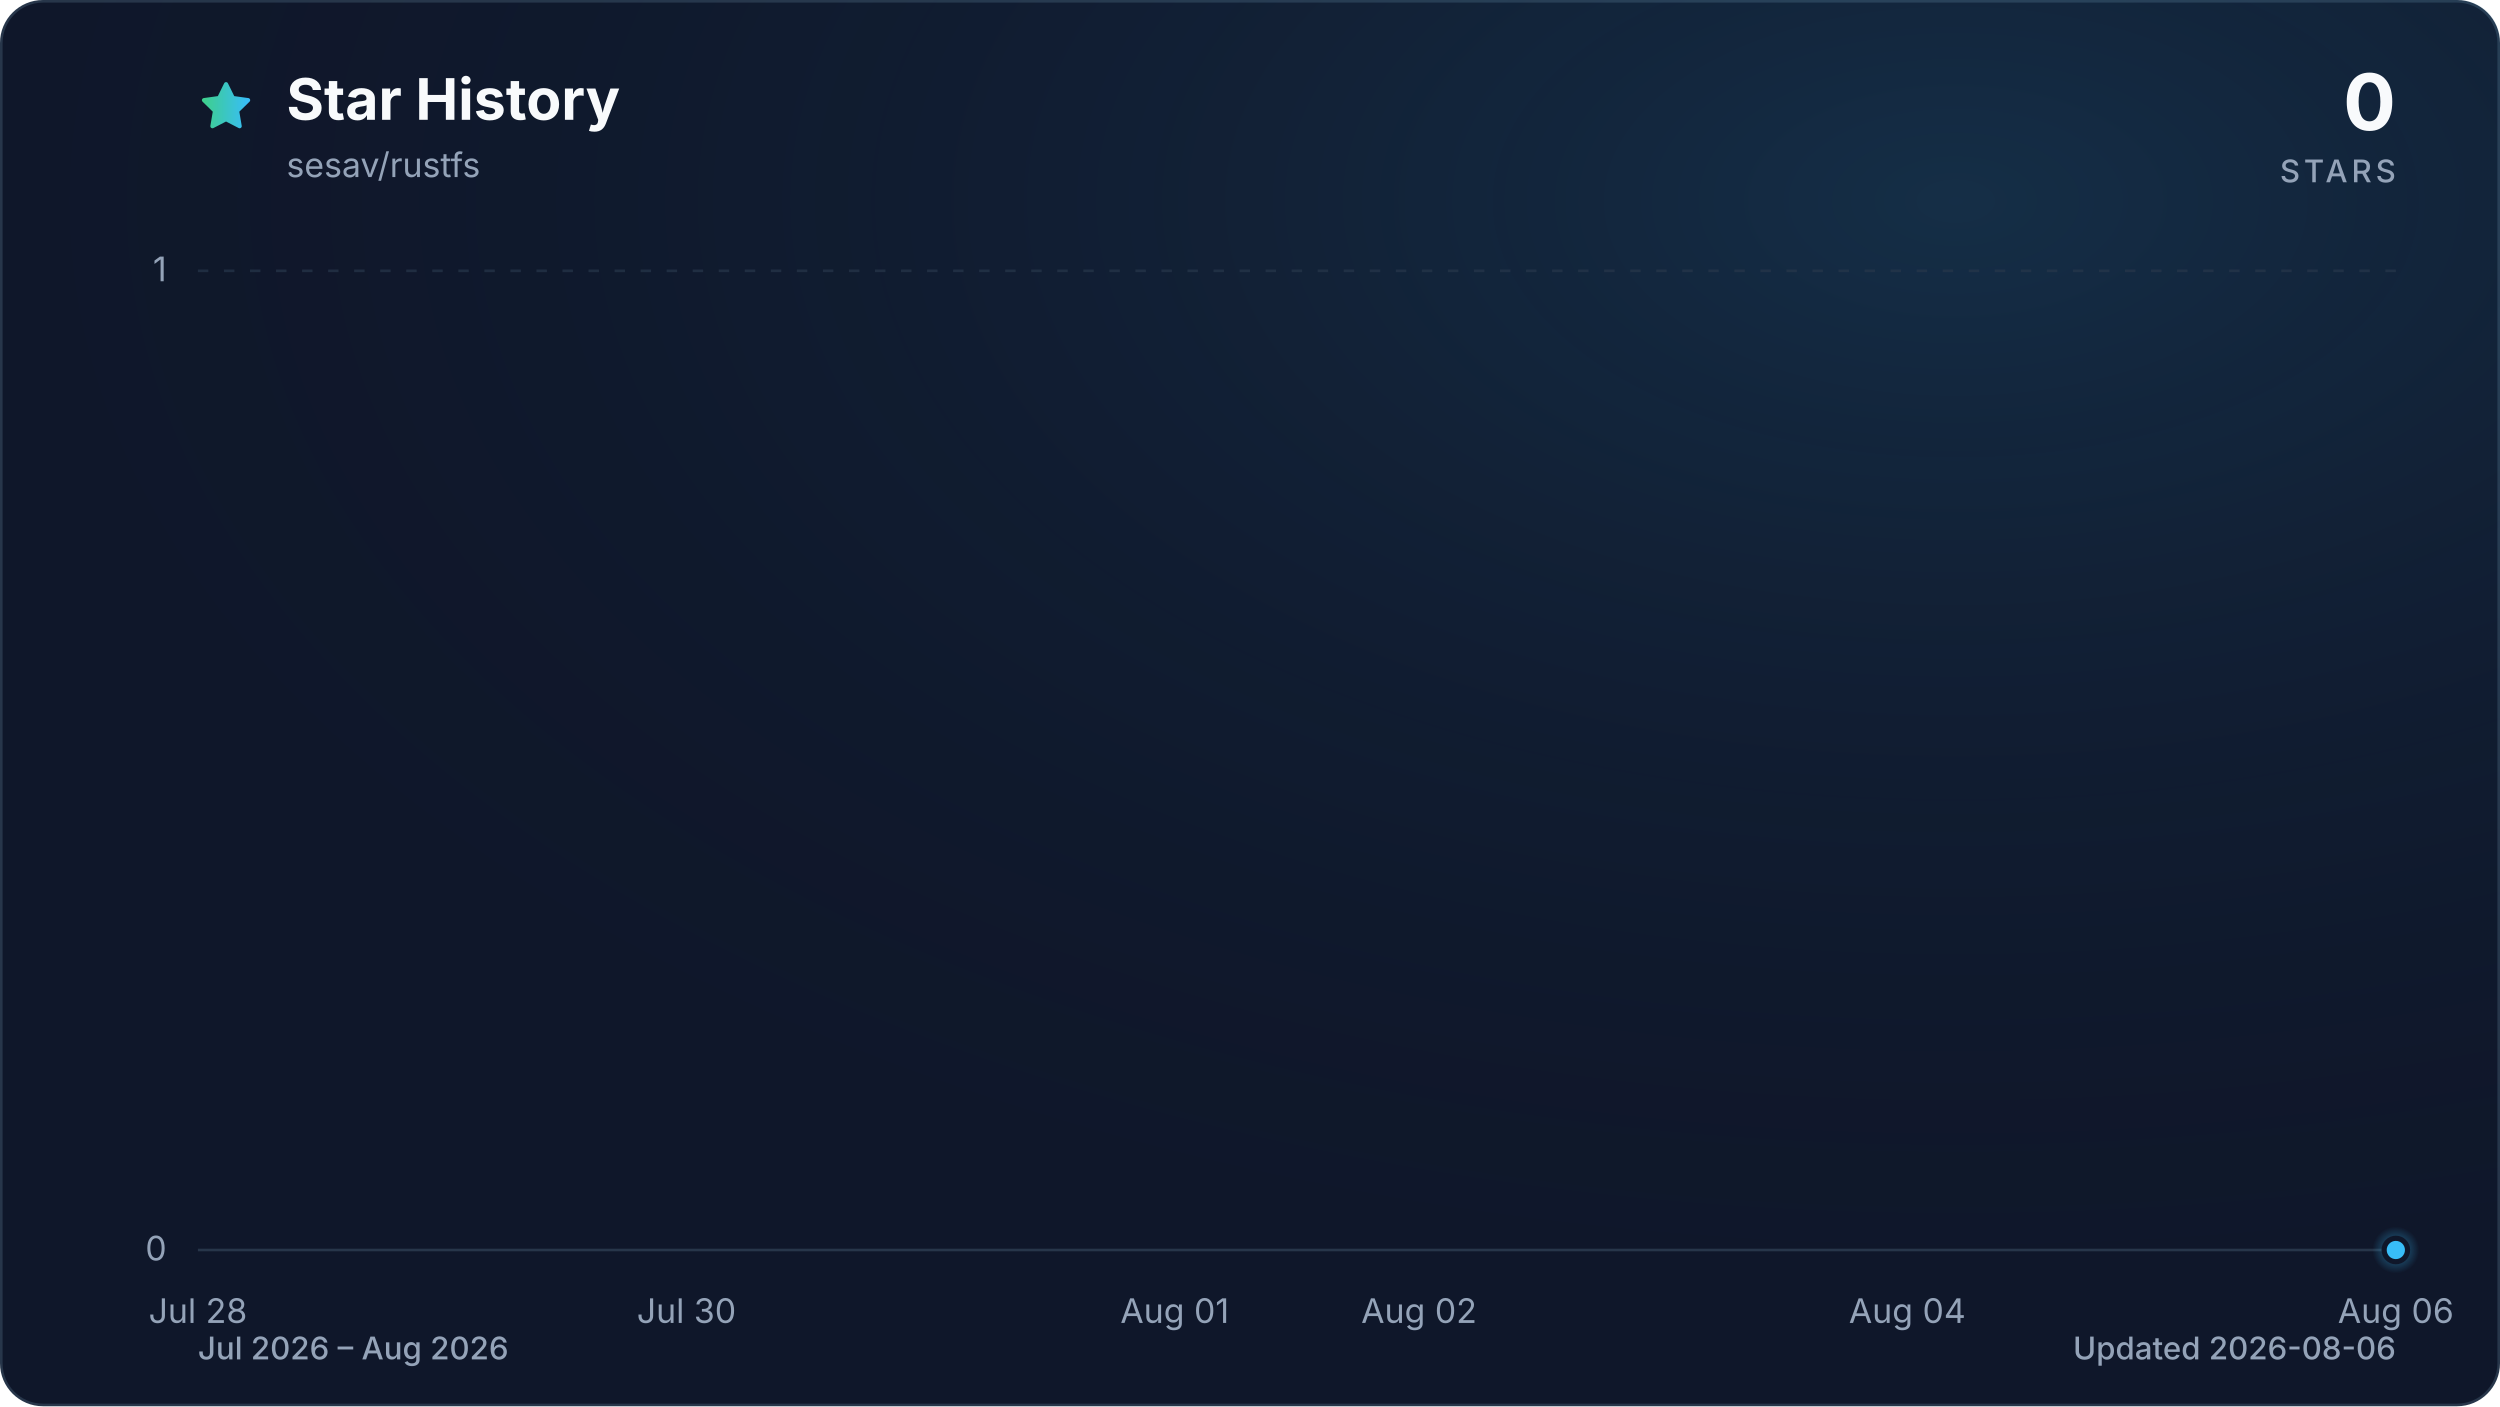
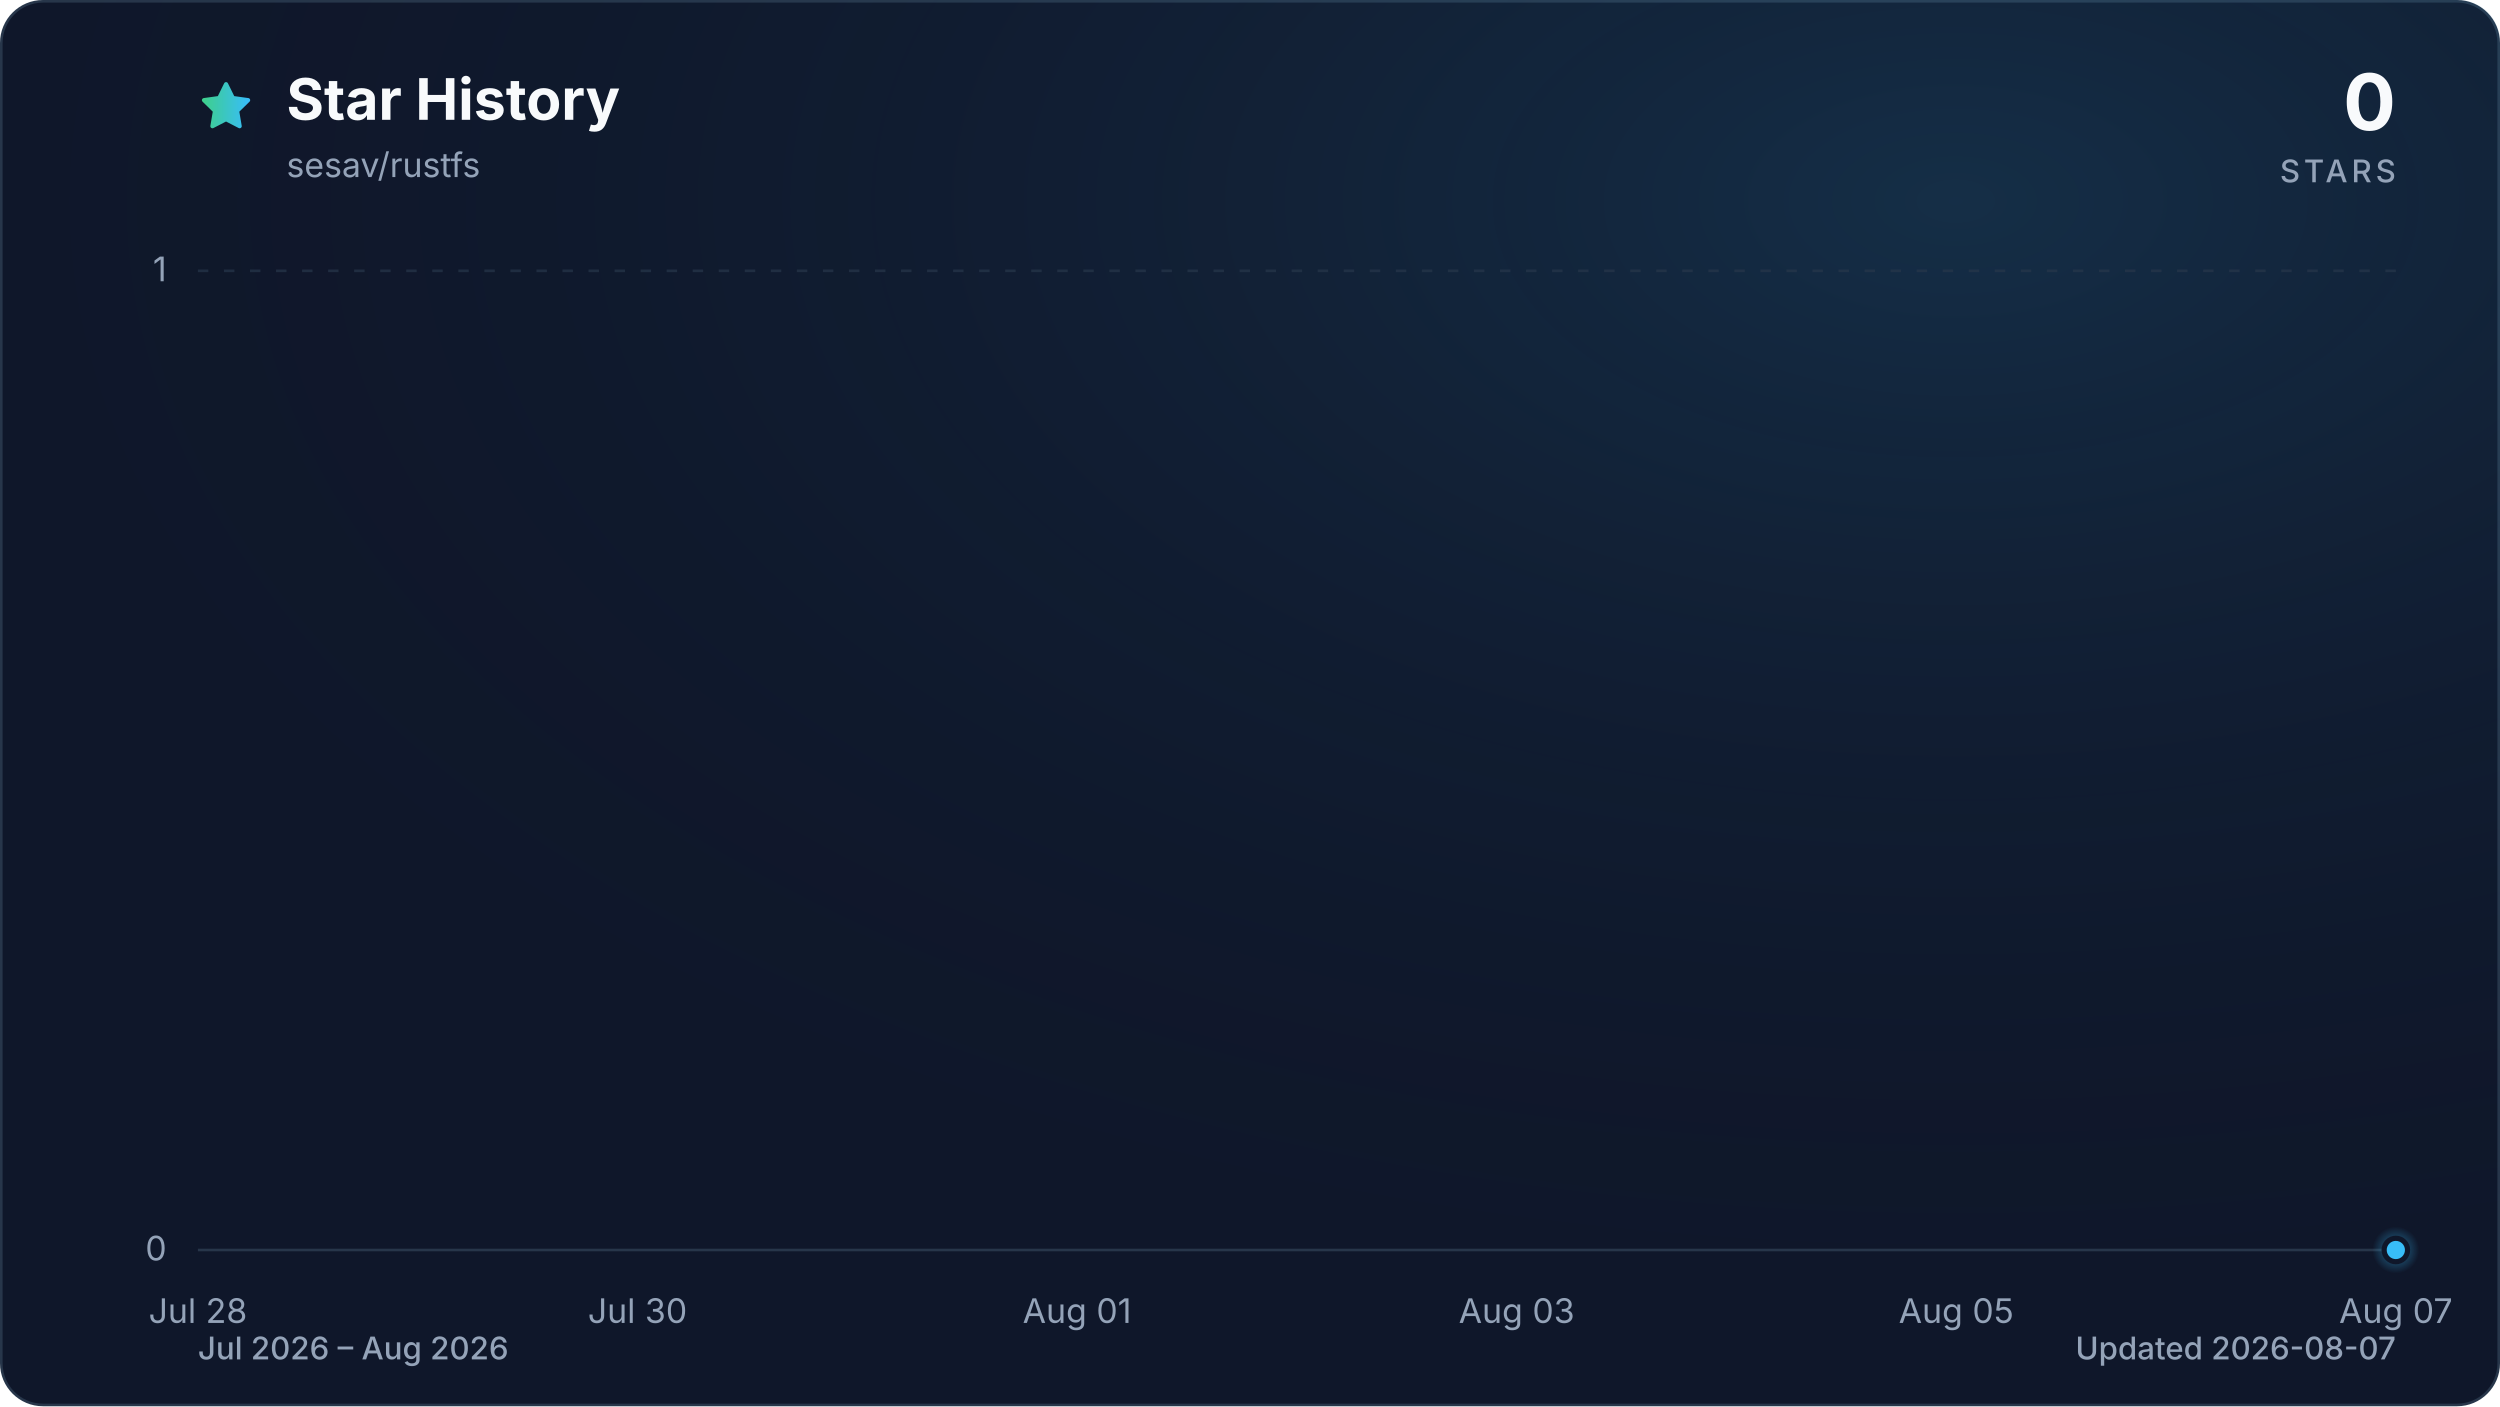
<svg xmlns="http://www.w3.org/2000/svg" viewBox="0 0 960 540" role="img" aria-labelledby="title description" data-style="gradient" data-variant="glow" data-animated="true">
  <defs>
    <linearGradient id="trend" x1="0" y1="0" x2="1" y2="0">
      <stop offset="0%" stop-color="#3ecf8e" />
      <stop offset="100%" stop-color="#38bdf8" />
    </linearGradient>
    <linearGradient id="area" x1="0" y1="0" x2="0" y2="1">
      <stop offset="0%" stop-color="#3ecf8e" stop-opacity="0.30" />
      <stop offset="55%" stop-color="#38bdf8" stop-opacity="0.10" />
      <stop offset="100%" stop-color="#38bdf8" stop-opacity="0.01" />
    </linearGradient>
    <radialGradient id="marker-halo" cx="50%" cy="50%" r="50%">
      <stop offset="0%" stop-color="#38bdf8" stop-opacity="0.55" />
      <stop offset="100%" stop-color="#38bdf8" stop-opacity="0" />
    </radialGradient>
    <radialGradient id="surface-glow" cx="78%" cy="14%" r="80%">
      <stop offset="0%" stop-color="#38bdf8" stop-opacity="0.14" />
      <stop offset="100%" stop-color="#0f172a" stop-opacity="0" />
    </radialGradient>
    <filter id="trend-glow" x="-20%" y="-20%" width="140%" height="140%">
      <feGaussianBlur stdDeviation="7" />
    </filter>
  </defs>
  <style>
.trend-enter{transform-box:fill-box;transform-origin:center;animation:trend-enter 520ms cubic-bezier(0.16,1,0.3,1)}
.marker-enter{transform-box:fill-box;transform-origin:center;animation:marker-enter 320ms cubic-bezier(0.16,1,0.3,1) 200ms both}
.marker-pulse{transform-box:fill-box;transform-origin:center;animation:marker-pulse 2.6s ease-out infinite}
@keyframes trend-enter{from{opacity:.35;transform:translateY(10px)}to{opacity:1;transform:translateY(0)}}
@keyframes marker-enter{from{opacity:0;transform:scale(.4)}to{opacity:1;transform:scale(1)}}
@keyframes marker-pulse{0%{opacity:.5;transform:scale(.7)}70%,100%{opacity:0;transform:scale(2.1)}}
@media (prefers-reduced-motion:reduce){.trend-enter,.marker-enter,.marker-pulse{animation:none!important}}
@media (prefers-reduced-motion:reduce){.marker-pulse{opacity:0}}
</style>
  <rect x="0.5" y="0.5" width="959" height="539" fill="#0f172a" stroke="#27364a" stroke-width="1" rx="16" />
  <rect width="960" height="540" fill="url(#surface-glow)" rx="16" />
  <path d="M12 2.6l2.9 5.9 6.5.9-4.7 4.6 1.1 6.5-5.8-3-5.8 3 1.1-6.5-4.7-4.6 6.5-.9L12 2.6Z" transform="translate(76 30) scale(.9)" fill="url(#trend)" stroke="url(#trend)" stroke-width="1.8" stroke-linejoin="round" aria-hidden="true" />
  <text x="110" y="46" fill="#f8fafc" font-family="ui-sans-serif, system-ui, -apple-system, BlinkMacSystemFont, 'Segoe UI', sans-serif" font-size="22" font-weight="700">Star History</text>
  <text x="110" y="68" fill="#94a3b8" font-family="ui-sans-serif, system-ui, -apple-system, BlinkMacSystemFont, 'Segoe UI', sans-serif" font-size="13">sesav/rustfs</text>
  <text x="920" y="50" fill="#f8fafc" font-family="ui-sans-serif, system-ui, -apple-system, BlinkMacSystemFont, 'Segoe UI', sans-serif" font-size="30" font-weight="700" text-anchor="end">0</text>
  <text x="920" y="70" fill="#94a3b8" font-family="ui-sans-serif, system-ui, -apple-system, BlinkMacSystemFont, 'Segoe UI', sans-serif" font-size="12" font-weight="500" letter-spacing="1.5" text-anchor="end">STARS</text>
  <line x1="76" y1="480.0" x2="920" y2="480.0" stroke="#27364a" stroke-width="1" stroke-dasharray="0" opacity="1" />
  <text x="64" y="484.0" fill="#94a3b8" font-family="ui-sans-serif, system-ui, -apple-system, BlinkMacSystemFont, 'Segoe UI', sans-serif" font-size="13" text-anchor="end">0</text>
  <line x1="76" y1="104.0" x2="920" y2="104.0" stroke="#27364a" stroke-width="1" stroke-dasharray="4 6" opacity="0.7" />
  <text x="64" y="108.0" fill="#94a3b8" font-family="ui-sans-serif, system-ui, -apple-system, BlinkMacSystemFont, 'Segoe UI', sans-serif" font-size="13" text-anchor="end">1</text>
  <text x="76.0" y="508" fill="#94a3b8" font-family="ui-sans-serif, system-ui, -apple-system, BlinkMacSystemFont, 'Segoe UI', sans-serif" font-size="13" text-anchor="middle">Jul 28</text>
-   <text x="263.6" y="508" fill="#94a3b8" font-family="ui-sans-serif, system-ui, -apple-system, BlinkMacSystemFont, 'Segoe UI', sans-serif" font-size="13" text-anchor="middle">Jul 30</text>
-   <text x="451.1" y="508" fill="#94a3b8" font-family="ui-sans-serif, system-ui, -apple-system, BlinkMacSystemFont, 'Segoe UI', sans-serif" font-size="13" text-anchor="middle">Aug 01</text>
-   <text x="544.9" y="508" fill="#94a3b8" font-family="ui-sans-serif, system-ui, -apple-system, BlinkMacSystemFont, 'Segoe UI', sans-serif" font-size="13" text-anchor="middle">Aug 02</text>
-   <text x="732.4" y="508" fill="#94a3b8" font-family="ui-sans-serif, system-ui, -apple-system, BlinkMacSystemFont, 'Segoe UI', sans-serif" font-size="13" text-anchor="middle">Aug 04</text>
-   <text x="920.0" y="508" fill="#94a3b8" font-family="ui-sans-serif, system-ui, -apple-system, BlinkMacSystemFont, 'Segoe UI', sans-serif" font-size="13" text-anchor="middle">Aug 06</text>
+   <text x="244.8" y="508" fill="#94a3b8" font-family="ui-sans-serif, system-ui, -apple-system, BlinkMacSystemFont, 'Segoe UI', sans-serif" font-size="13" text-anchor="middle">Jul 30</text>
+   <text x="413.6" y="508" fill="#94a3b8" font-family="ui-sans-serif, system-ui, -apple-system, BlinkMacSystemFont, 'Segoe UI', sans-serif" font-size="13" text-anchor="middle">Aug 01</text>
+   <text x="582.4" y="508" fill="#94a3b8" font-family="ui-sans-serif, system-ui, -apple-system, BlinkMacSystemFont, 'Segoe UI', sans-serif" font-size="13" text-anchor="middle">Aug 03</text>
+   <text x="751.2" y="508" fill="#94a3b8" font-family="ui-sans-serif, system-ui, -apple-system, BlinkMacSystemFont, 'Segoe UI', sans-serif" font-size="13" text-anchor="middle">Aug 05</text>
+   <text x="920.0" y="508" fill="#94a3b8" font-family="ui-sans-serif, system-ui, -apple-system, BlinkMacSystemFont, 'Segoe UI', sans-serif" font-size="13" text-anchor="middle">Aug 07</text>
  <g class="trend-enter">
-     <path d="M 76.0 480.0 C 107.3 480.0, 138.5 480.0, 169.8 480.0 C 201.0 480.0, 232.3 480.0, 263.6 480.0 C 294.8 480.0, 326.1 480.0, 357.3 480.0 C 388.6 480.0, 419.9 480.0, 451.1 480.0 C 482.4 480.0, 513.6 480.0, 544.9 480.0 C 576.1 480.0, 607.4 480.0, 638.7 480.0 C 669.9 480.0, 701.2 480.0, 732.4 480.0 C 763.7 480.0, 795.0 480.0, 826.2 480.0 C 857.5 480.0, 888.7 480.0, 920.0 480.0 L 920.0 480.0 L 76.0 480.0 Z" fill="url(#area)" />
-     <path d="M 76.0 480.0 C 107.3 480.0, 138.5 480.0, 169.8 480.0 C 201.0 480.0, 232.3 480.0, 263.6 480.0 C 294.8 480.0, 326.1 480.0, 357.3 480.0 C 388.6 480.0, 419.9 480.0, 451.1 480.0 C 482.4 480.0, 513.6 480.0, 544.9 480.0 C 576.1 480.0, 607.4 480.0, 638.7 480.0 C 669.9 480.0, 701.2 480.0, 732.4 480.0 C 763.7 480.0, 795.0 480.0, 826.2 480.0 C 857.5 480.0, 888.7 480.0, 920.0 480.0" fill="none" stroke="url(#trend)" stroke-width="12" stroke-linecap="round" stroke-linejoin="round" opacity="0.16" filter="url(#trend-glow)" />
-     <path d="M 76.0 480.0 C 107.3 480.0, 138.5 480.0, 169.8 480.0 C 201.0 480.0, 232.3 480.0, 263.6 480.0 C 294.8 480.0, 326.1 480.0, 357.3 480.0 C 388.6 480.0, 419.9 480.0, 451.1 480.0 C 482.4 480.0, 513.6 480.0, 544.9 480.0 C 576.1 480.0, 607.4 480.0, 638.7 480.0 C 669.9 480.0, 701.2 480.0, 732.4 480.0 C 763.7 480.0, 795.0 480.0, 826.2 480.0 C 857.5 480.0, 888.7 480.0, 920.0 480.0" fill="none" stroke="url(#trend)" stroke-width="3" stroke-linecap="round" stroke-linejoin="round" />
+     <path d="M 76.0 480.0 C 104.1 480.0, 132.3 480.0, 160.4 480.0 C 188.5 480.0, 216.7 480.0, 244.8 480.0 C 272.9 480.0, 301.1 480.0, 329.2 480.0 C 357.3 480.0, 385.5 480.0, 413.6 480.0 C 441.7 480.0, 469.9 480.0, 498.0 480.0 C 526.1 480.0, 554.3 480.0, 582.4 480.0 C 610.5 480.0, 638.7 480.0, 666.8 480.0 C 694.9 480.0, 723.1 480.0, 751.2 480.0 C 779.3 480.0, 807.5 480.0, 835.6 480.0 C 863.7 480.0, 891.9 480.0, 920.0 480.0 L 920.0 480.0 L 76.0 480.0 Z" fill="url(#area)" />
+     <path d="M 76.0 480.0 C 104.1 480.0, 132.3 480.0, 160.4 480.0 C 188.5 480.0, 216.7 480.0, 244.8 480.0 C 272.9 480.0, 301.1 480.0, 329.2 480.0 C 357.3 480.0, 385.5 480.0, 413.6 480.0 C 441.7 480.0, 469.9 480.0, 498.0 480.0 C 526.1 480.0, 554.3 480.0, 582.4 480.0 C 610.5 480.0, 638.7 480.0, 666.8 480.0 C 694.9 480.0, 723.1 480.0, 751.2 480.0 C 779.3 480.0, 807.5 480.0, 835.6 480.0 C 863.7 480.0, 891.9 480.0, 920.0 480.0" fill="none" stroke="url(#trend)" stroke-width="12" stroke-linecap="round" stroke-linejoin="round" opacity="0.16" filter="url(#trend-glow)" />
+     <path d="M 76.0 480.0 C 104.1 480.0, 132.3 480.0, 160.4 480.0 C 188.5 480.0, 216.7 480.0, 244.8 480.0 C 272.9 480.0, 301.1 480.0, 329.2 480.0 C 357.3 480.0, 385.5 480.0, 413.6 480.0 C 441.7 480.0, 469.9 480.0, 498.0 480.0 C 526.1 480.0, 554.3 480.0, 582.4 480.0 C 610.5 480.0, 638.7 480.0, 666.8 480.0 C 694.9 480.0, 723.1 480.0, 751.2 480.0 C 779.3 480.0, 807.5 480.0, 835.6 480.0 C 863.7 480.0, 891.9 480.0, 920.0 480.0" fill="none" stroke="url(#trend)" stroke-width="3" stroke-linecap="round" stroke-linejoin="round" />
  </g>
  <g class="marker-enter">
    <circle class="marker-pulse" cx="920.0" cy="480.0" r="9" fill="url(#marker-halo)" />
    <circle cx="920.0" cy="480.0" r="4.5" fill="#38bdf8" stroke="#0f172a" stroke-width="2" />
  </g>
  <text x="76" y="522" fill="#94a3b8" font-family="ui-sans-serif, system-ui, -apple-system, BlinkMacSystemFont, 'Segoe UI', sans-serif" font-size="12" font-weight="500">Jul 2026 – Aug 2026</text>
-   <text x="920" y="522" fill="#94a3b8" font-family="ui-sans-serif, system-ui, -apple-system, BlinkMacSystemFont, 'Segoe UI', sans-serif" font-size="12" font-weight="500" text-anchor="end">Updated 2026-08-06</text>
+   <text x="920" y="522" fill="#94a3b8" font-family="ui-sans-serif, system-ui, -apple-system, BlinkMacSystemFont, 'Segoe UI', sans-serif" font-size="12" font-weight="500" text-anchor="end">Updated 2026-08-07</text>
</svg>
